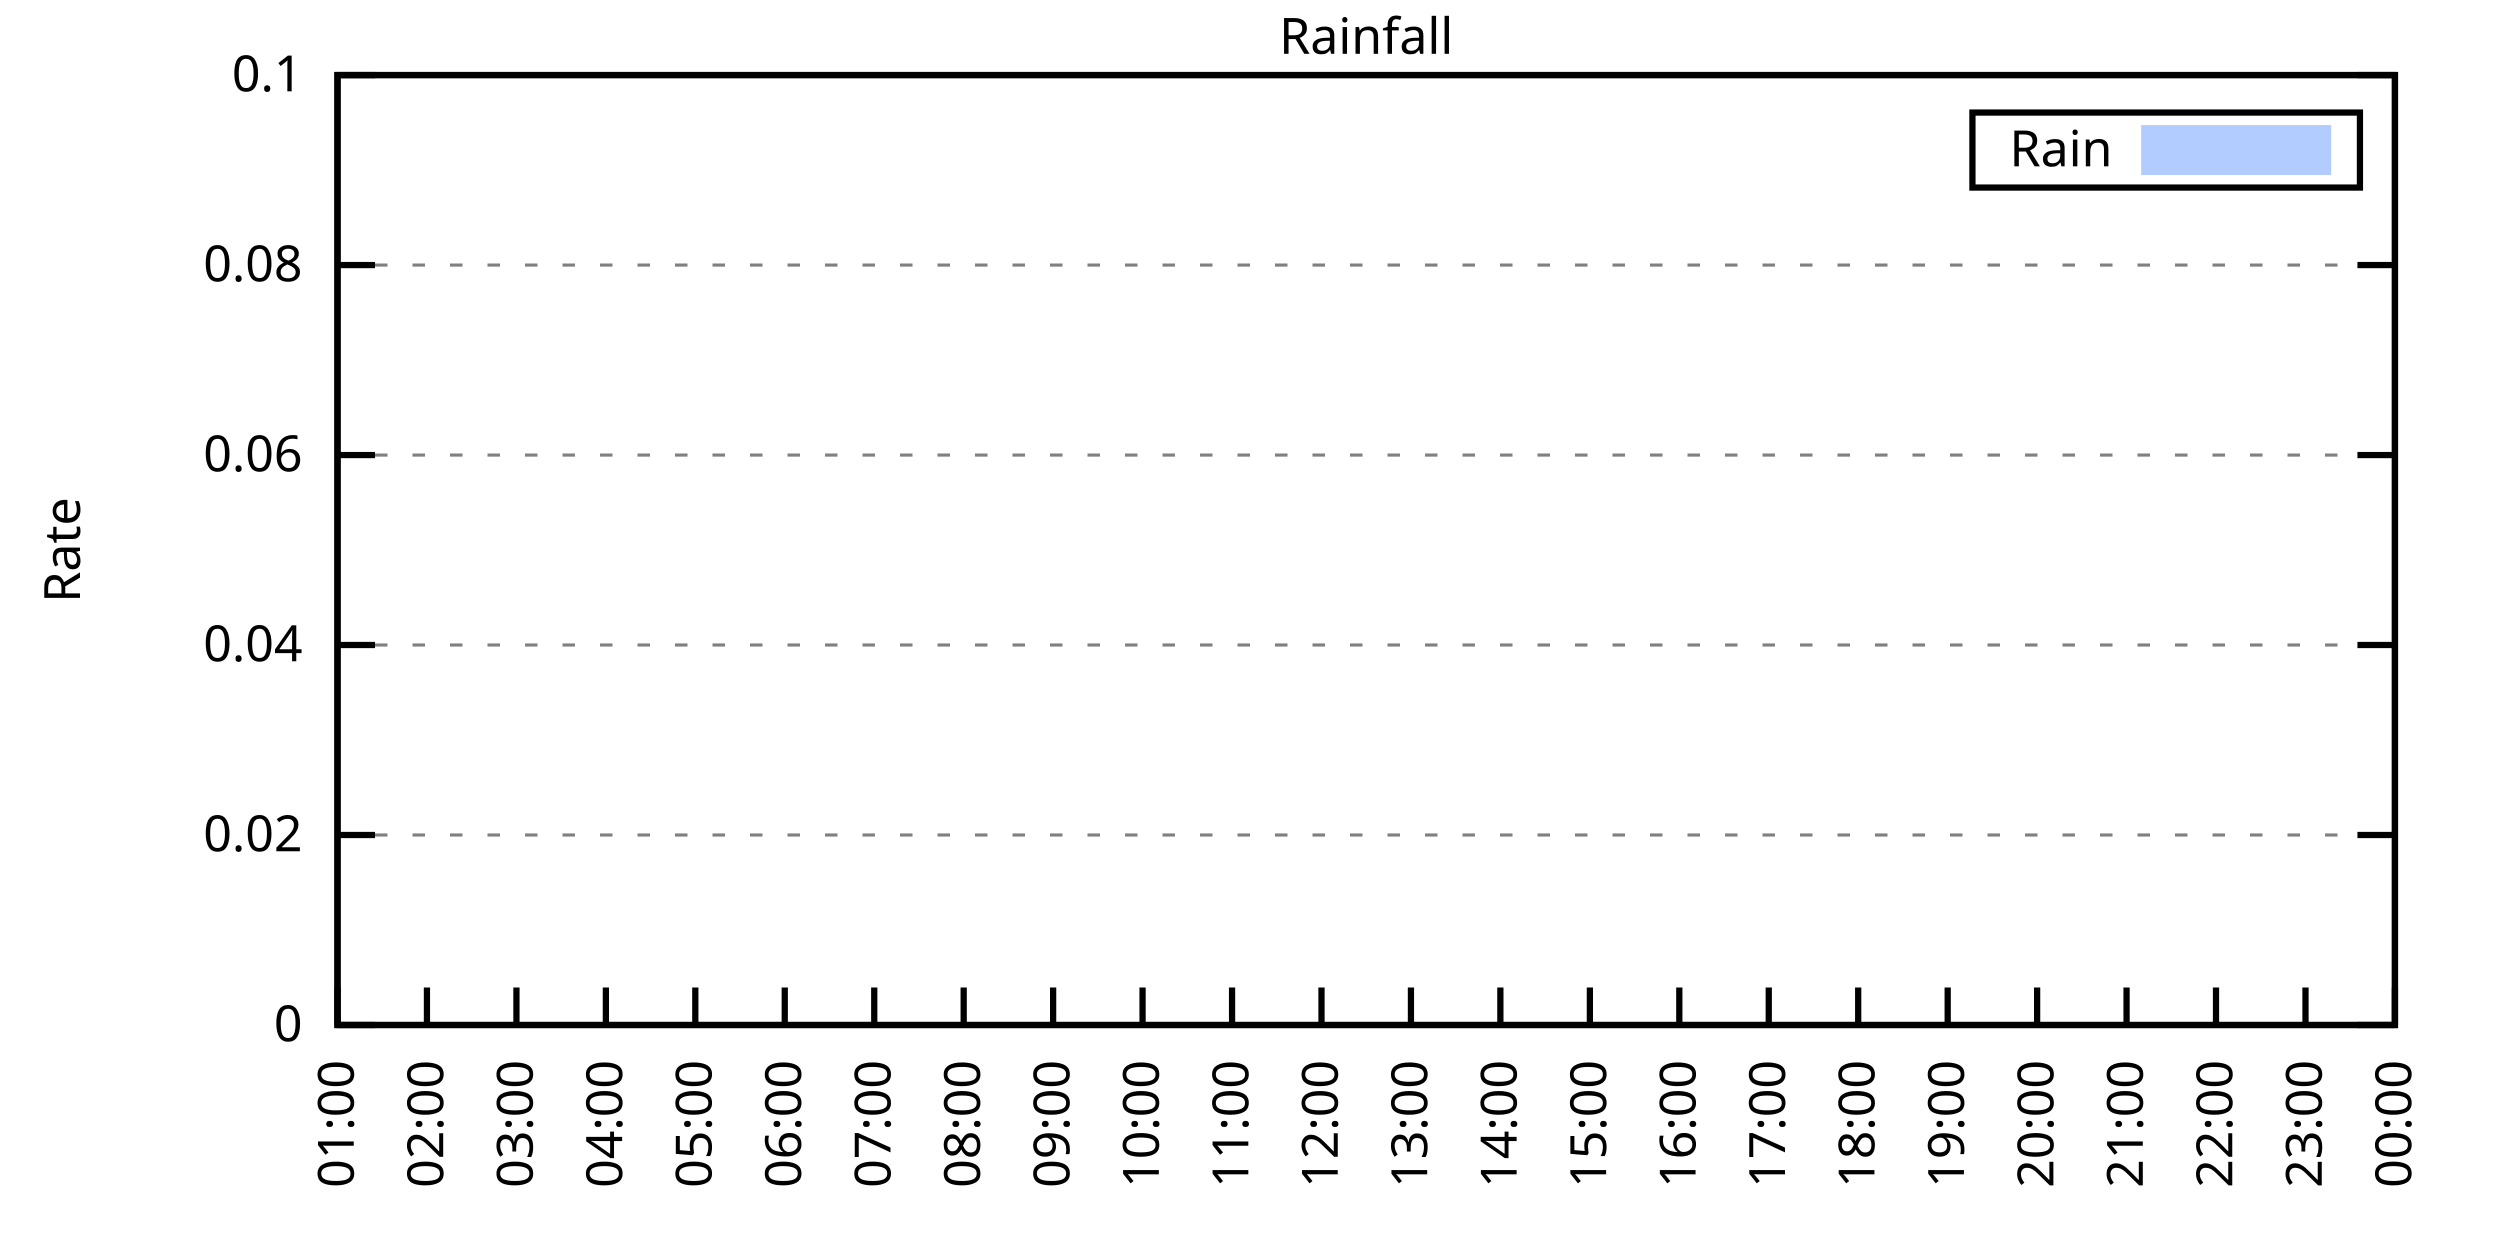
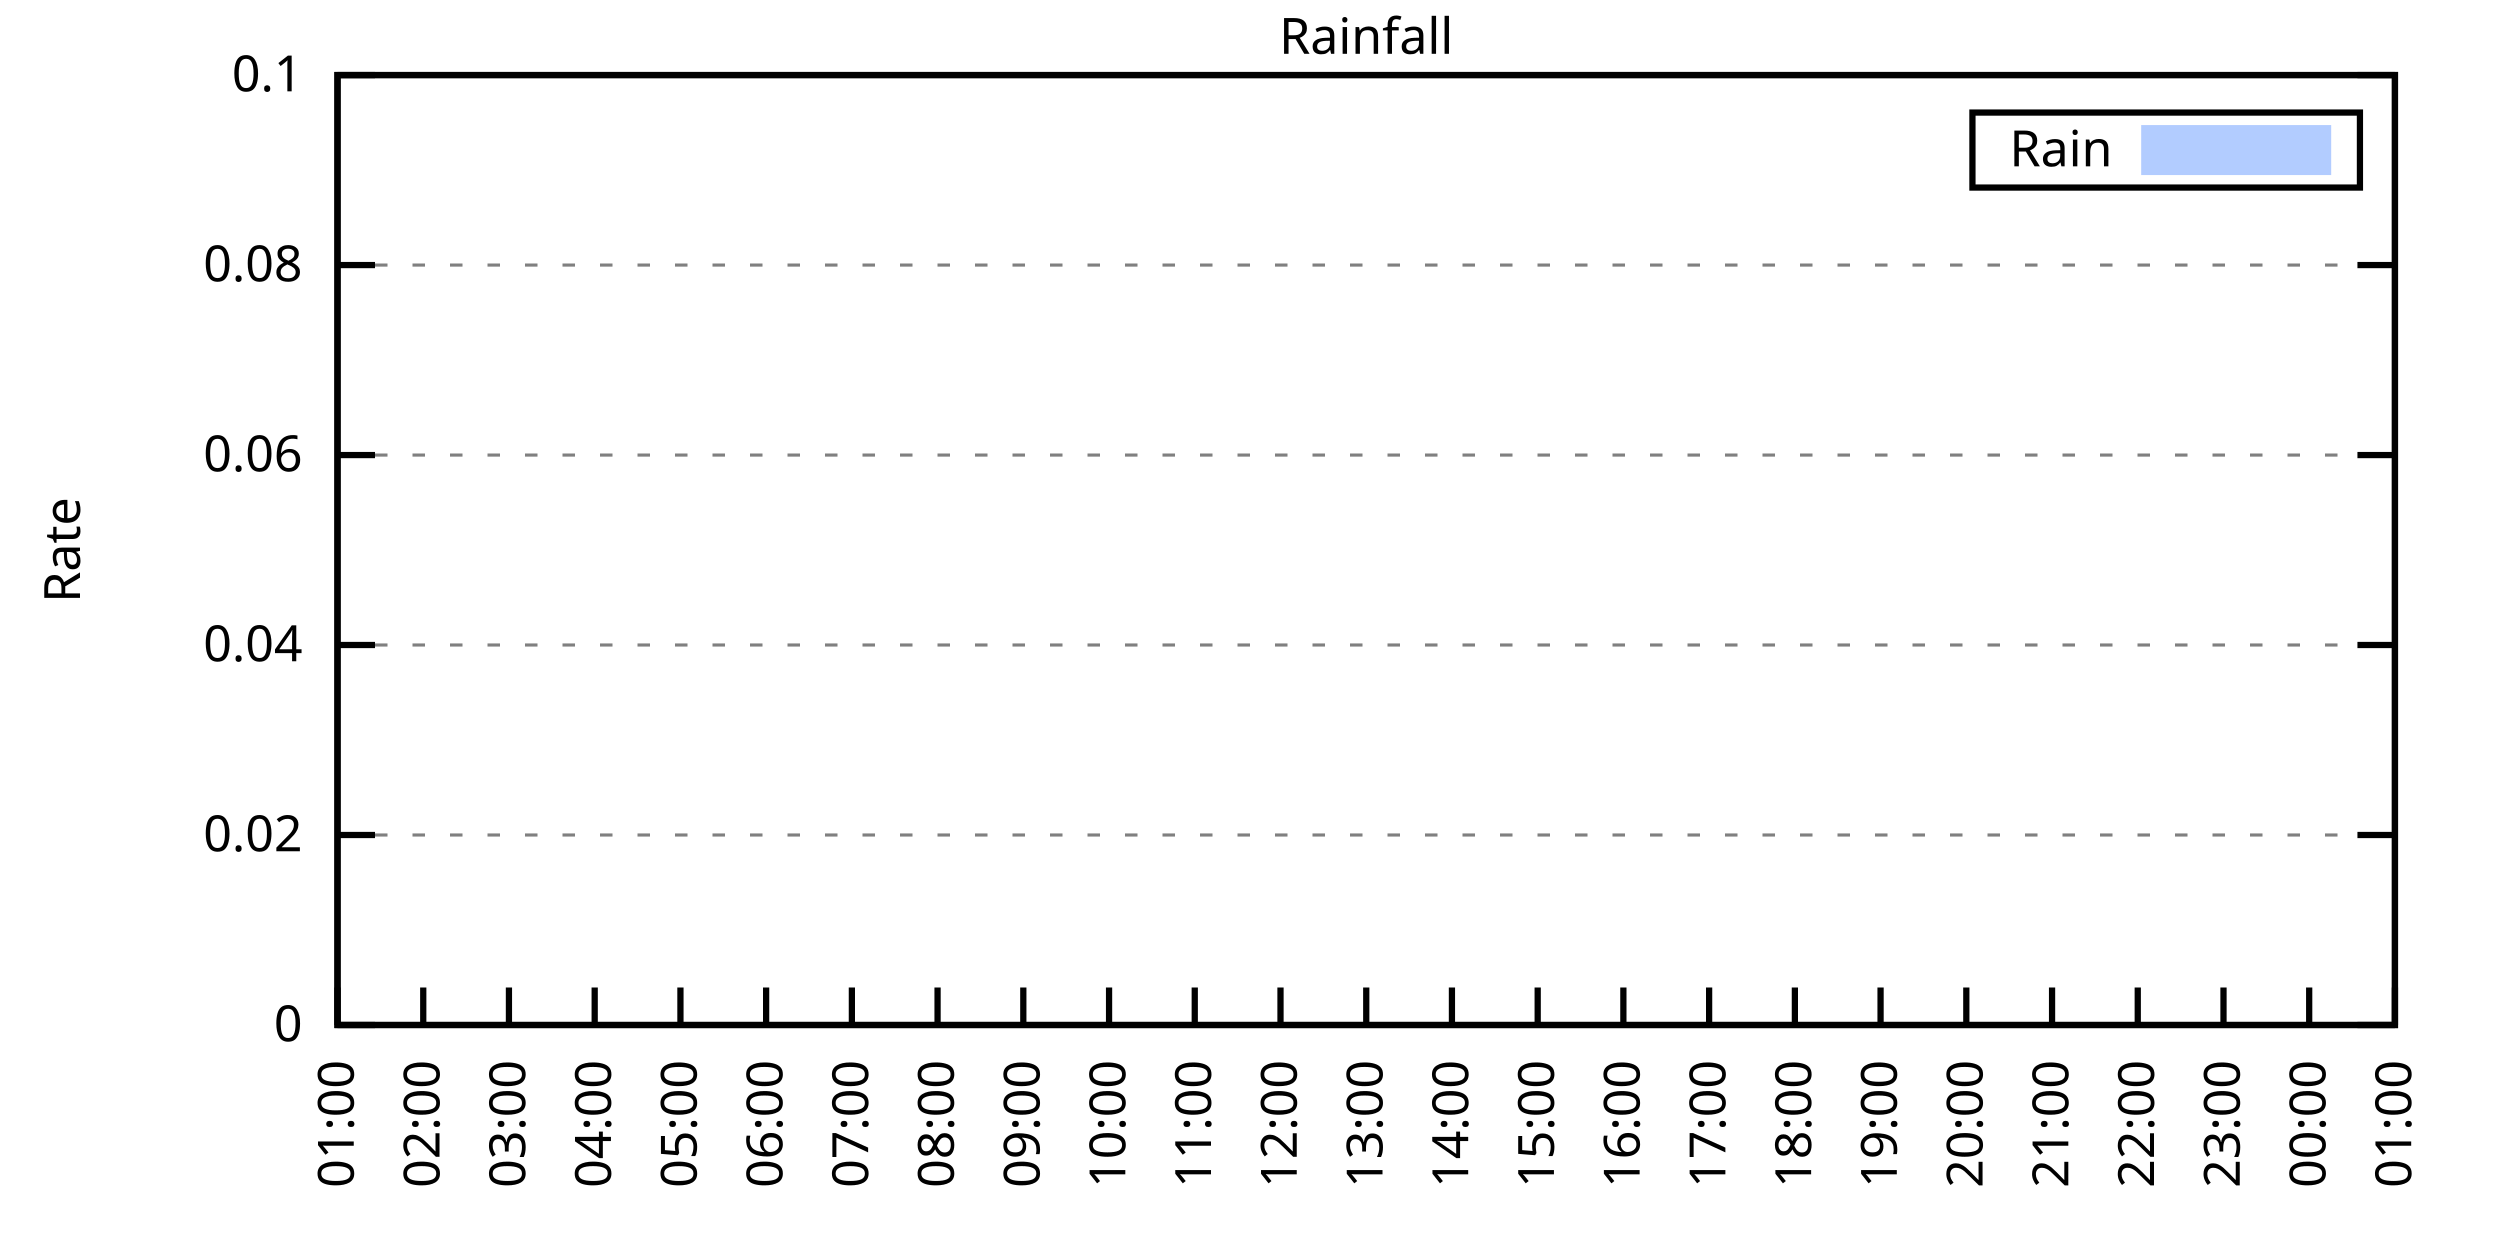
<svg xmlns="http://www.w3.org/2000/svg" xmlns:xlink="http://www.w3.org/1999/xlink" width="400" height="200" viewBox="0 0 400 200">
  <g id="gnuplot_canvas">
    <rect x="0" y="0" width="400" height="200" fill="none" />
    <defs>
      <circle id="gpDot" r="0.5" stroke-width="0.5" stroke="currentColor" />
      <path id="gpPt0" stroke-width="0.333" stroke="currentColor" d="M-1,0 h2 M0,-1 v2" />
      <path id="gpPt1" stroke-width="0.333" stroke="currentColor" d="M-1,-1 L1,1 M1,-1 L-1,1" />
      <path id="gpPt2" stroke-width="0.333" stroke="currentColor" d="M-1,0 L1,0 M0,-1 L0,1 M-1,-1 L1,1 M-1,1 L1,-1" />
      <rect id="gpPt3" stroke-width="0.333" stroke="currentColor" x="-1" y="-1" width="2" height="2" />
      <rect id="gpPt4" stroke-width="0.333" stroke="currentColor" fill="currentColor" x="-1" y="-1" width="2" height="2" />
      <circle id="gpPt5" stroke-width="0.333" stroke="currentColor" cx="0" cy="0" r="1" />
      <use xlink:href="#gpPt5" id="gpPt6" fill="currentColor" stroke="none" />
      <path id="gpPt7" stroke-width="0.333" stroke="currentColor" d="M0,-1.33 L-1.33,0.67 L1.33,0.67 z" />
      <use xlink:href="#gpPt7" id="gpPt8" fill="currentColor" stroke="none" />
      <use xlink:href="#gpPt7" id="gpPt9" stroke="currentColor" transform="rotate(180)" />
      <use xlink:href="#gpPt9" id="gpPt10" fill="currentColor" stroke="none" />
      <use xlink:href="#gpPt3" id="gpPt11" stroke="currentColor" transform="rotate(45)" />
      <use xlink:href="#gpPt11" id="gpPt12" fill="currentColor" stroke="none" />
      <path id="gpPt13" stroke-width="0.333" stroke="currentColor" d="M0,1.330 L1.265,0.411 L0.782,-1.067 L-0.782,-1.076 L-1.265,0.411 z" />
      <use xlink:href="#gpPt13" id="gpPt14" fill="currentColor" stroke="none" />
      <filter id="textbox" filterUnits="objectBoundingBox" x="0" y="0" height="1" width="1">
        <feFlood flood-color="white" flood-opacity="1" result="bgnd" />
        <feComposite in="SourceGraphic" in2="bgnd" operator="atop" />
      </filter>
      <filter id="greybox" filterUnits="objectBoundingBox" x="0" y="0" height="1" width="1">
        <feFlood flood-color="lightgrey" flood-opacity="1" result="grey" />
        <feComposite in="SourceGraphic" in2="grey" operator="atop" />
      </filter>
    </defs>
    <g fill="none" color="white" stroke="currentColor" stroke-width="1.00" stroke-linecap="butt" stroke-linejoin="miter">
</g>
    <g fill="none" color="black" stroke="currentColor" stroke-width="1.00" stroke-linecap="butt" stroke-linejoin="miter">
      <g stroke="none" shape-rendering="crispEdges">
        <polygon fill="rgb(255, 255, 255)" points="54.00,164.00 383.18,164.00 383.18,12.02 54.00,12.02 " />
      </g>
    </g>
    <g fill="none" color="black" stroke="currentColor" stroke-width="1.00" stroke-linecap="butt" stroke-linejoin="miter">
</g>
    <g fill="none" color="black" stroke="black" stroke-width="0.50" stroke-linecap="butt" stroke-linejoin="miter">
</g>
    <g fill="none" color="gray" stroke="currentColor" stroke-width="0.50" stroke-linecap="butt" stroke-linejoin="miter">
      <path stroke="gray" stroke-dasharray="2,4" class="gridline" d="M54.00,164.00 L383.19,164.00  " />
    </g>
    <g fill="none" color="gray" stroke="gray" stroke-width="1.00" stroke-linecap="butt" stroke-linejoin="miter">
</g>
    <g fill="none" color="black" stroke="currentColor" stroke-width="1.00" stroke-linecap="butt" stroke-linejoin="miter">
      <path stroke="black" d="M54.00,164.00 L60.00,164.00 M383.19,164.00 L377.19,164.00  " />
      <g transform="translate(48.40,166.60)" stroke="none" fill="black" font-family="Sans" font-size="8.00" text-anchor="end">
        <text>
          <tspan font-family="Sans"> 0</tspan>
        </text>
      </g>
    </g>
    <g fill="none" color="black" stroke="currentColor" stroke-width="1.00" stroke-linecap="butt" stroke-linejoin="miter">
</g>
    <g fill="none" color="black" stroke="black" stroke-width="0.50" stroke-linecap="butt" stroke-linejoin="miter">
</g>
    <g fill="none" color="gray" stroke="currentColor" stroke-width="0.50" stroke-linecap="butt" stroke-linejoin="miter">
      <path stroke="gray" stroke-dasharray="2,4" class="gridline" d="M54.00,133.60 L383.19,133.60  " />
    </g>
    <g fill="none" color="gray" stroke="gray" stroke-width="1.00" stroke-linecap="butt" stroke-linejoin="miter">
</g>
    <g fill="none" color="black" stroke="currentColor" stroke-width="1.00" stroke-linecap="butt" stroke-linejoin="miter">
      <path stroke="black" d="M54.00,133.60 L60.00,133.60 M383.19,133.60 L377.19,133.60  " />
      <g transform="translate(48.40,136.20)" stroke="none" fill="black" font-family="Sans" font-size="8.00" text-anchor="end">
        <text>
          <tspan font-family="Sans"> 0.02</tspan>
        </text>
      </g>
    </g>
    <g fill="none" color="black" stroke="currentColor" stroke-width="1.00" stroke-linecap="butt" stroke-linejoin="miter">
</g>
    <g fill="none" color="black" stroke="black" stroke-width="0.50" stroke-linecap="butt" stroke-linejoin="miter">
</g>
    <g fill="none" color="gray" stroke="currentColor" stroke-width="0.50" stroke-linecap="butt" stroke-linejoin="miter">
      <path stroke="gray" stroke-dasharray="2,4" class="gridline" d="M54.00,103.20 L383.19,103.20  " />
    </g>
    <g fill="none" color="gray" stroke="gray" stroke-width="1.00" stroke-linecap="butt" stroke-linejoin="miter">
</g>
    <g fill="none" color="black" stroke="currentColor" stroke-width="1.00" stroke-linecap="butt" stroke-linejoin="miter">
      <path stroke="black" d="M54.00,103.20 L60.00,103.20 M383.19,103.20 L377.19,103.20  " />
      <g transform="translate(48.40,105.80)" stroke="none" fill="black" font-family="Sans" font-size="8.00" text-anchor="end">
        <text>
          <tspan font-family="Sans"> 0.04</tspan>
        </text>
      </g>
    </g>
    <g fill="none" color="black" stroke="currentColor" stroke-width="1.00" stroke-linecap="butt" stroke-linejoin="miter">
</g>
    <g fill="none" color="black" stroke="black" stroke-width="0.50" stroke-linecap="butt" stroke-linejoin="miter">
</g>
    <g fill="none" color="gray" stroke="currentColor" stroke-width="0.50" stroke-linecap="butt" stroke-linejoin="miter">
      <path stroke="gray" stroke-dasharray="2,4" class="gridline" d="M54.00,72.81 L383.19,72.81  " />
    </g>
    <g fill="none" color="gray" stroke="gray" stroke-width="1.00" stroke-linecap="butt" stroke-linejoin="miter">
</g>
    <g fill="none" color="black" stroke="currentColor" stroke-width="1.00" stroke-linecap="butt" stroke-linejoin="miter">
      <path stroke="black" d="M54.00,72.81 L60.00,72.81 M383.19,72.81 L377.19,72.81  " />
      <g transform="translate(48.40,75.41)" stroke="none" fill="black" font-family="Sans" font-size="8.00" text-anchor="end">
        <text>
          <tspan font-family="Sans"> 0.06</tspan>
        </text>
      </g>
    </g>
    <g fill="none" color="black" stroke="currentColor" stroke-width="1.00" stroke-linecap="butt" stroke-linejoin="miter">
</g>
    <g fill="none" color="black" stroke="black" stroke-width="0.50" stroke-linecap="butt" stroke-linejoin="miter">
</g>
    <g fill="none" color="gray" stroke="currentColor" stroke-width="0.50" stroke-linecap="butt" stroke-linejoin="miter">
      <path stroke="gray" stroke-dasharray="2,4" class="gridline" d="M54.00,42.41 L383.19,42.41  " />
    </g>
    <g fill="none" color="gray" stroke="gray" stroke-width="1.00" stroke-linecap="butt" stroke-linejoin="miter">
</g>
    <g fill="none" color="black" stroke="currentColor" stroke-width="1.00" stroke-linecap="butt" stroke-linejoin="miter">
      <path stroke="black" d="M54.00,42.41 L60.00,42.41 M383.19,42.41 L377.19,42.41  " />
      <g transform="translate(48.40,45.01)" stroke="none" fill="black" font-family="Sans" font-size="8.00" text-anchor="end">
        <text>
          <tspan font-family="Sans"> 0.08</tspan>
        </text>
      </g>
    </g>
    <g fill="none" color="black" stroke="currentColor" stroke-width="1.00" stroke-linecap="butt" stroke-linejoin="miter">
</g>
    <g fill="none" color="black" stroke="black" stroke-width="0.50" stroke-linecap="butt" stroke-linejoin="miter">
</g>
    <g fill="none" color="gray" stroke="currentColor" stroke-width="0.50" stroke-linecap="butt" stroke-linejoin="miter">
      <path stroke="gray" stroke-dasharray="2,4" class="gridline" d="M54.00,12.01 L383.19,12.01  " />
    </g>
    <g fill="none" color="gray" stroke="gray" stroke-width="1.00" stroke-linecap="butt" stroke-linejoin="miter">
</g>
    <g fill="none" color="black" stroke="currentColor" stroke-width="1.00" stroke-linecap="butt" stroke-linejoin="miter">
      <path stroke="black" d="M54.00,12.01 L60.00,12.01 M383.19,12.01 L377.19,12.01  " />
      <g transform="translate(48.40,14.61)" stroke="none" fill="black" font-family="Sans" font-size="8.00" text-anchor="end">
        <text>
          <tspan font-family="Sans"> 0.1</tspan>
        </text>
      </g>
    </g>
    <g fill="none" color="black" stroke="currentColor" stroke-width="1.00" stroke-linecap="butt" stroke-linejoin="miter">
      <path stroke="black" d="M54.00,164.00 L54.00,158.00  " />
      <g transform="translate(56.60,169.60) rotate(270.00)" stroke="none" fill="black" font-family="Sans" font-size="8.00" text-anchor="end">
        <text>
          <tspan font-family="Sans">01:00</tspan>
        </text>
      </g>
    </g>
    <g fill="none" color="black" stroke="currentColor" stroke-width="1.00" stroke-linecap="butt" stroke-linejoin="miter">
-       <path stroke="black" d="M68.31,164.00 L68.31,158.00  " />
-       <g transform="translate(70.91,169.60) rotate(270.00)" stroke="none" fill="black" font-family="Sans" font-size="8.00" text-anchor="end">
+       <path stroke="black" d="M67.72,164.00 L67.72,158.00  " />
+       <g transform="translate(70.32,169.60) rotate(270.00)" stroke="none" fill="black" font-family="Sans" font-size="8.00" text-anchor="end">
        <text>
          <tspan font-family="Sans">02:00</tspan>
        </text>
      </g>
    </g>
    <g fill="none" color="black" stroke="currentColor" stroke-width="1.00" stroke-linecap="butt" stroke-linejoin="miter">
-       <path stroke="black" d="M82.63,164.00 L82.63,158.00  " />
-       <g transform="translate(85.23,169.60) rotate(270.00)" stroke="none" fill="black" font-family="Sans" font-size="8.00" text-anchor="end">
+       <path stroke="black" d="M81.43,164.00 L81.43,158.00  " />
+       <g transform="translate(84.03,169.60) rotate(270.00)" stroke="none" fill="black" font-family="Sans" font-size="8.00" text-anchor="end">
        <text>
          <tspan font-family="Sans">03:00</tspan>
        </text>
      </g>
    </g>
    <g fill="none" color="black" stroke="currentColor" stroke-width="1.00" stroke-linecap="butt" stroke-linejoin="miter">
-       <path stroke="black" d="M96.94,164.00 L96.94,158.00  " />
-       <g transform="translate(99.54,169.60) rotate(270.00)" stroke="none" fill="black" font-family="Sans" font-size="8.00" text-anchor="end">
+       <path stroke="black" d="M95.15,164.00 L95.15,158.00  " />
+       <g transform="translate(97.75,169.60) rotate(270.00)" stroke="none" fill="black" font-family="Sans" font-size="8.00" text-anchor="end">
        <text>
          <tspan font-family="Sans">04:00</tspan>
        </text>
      </g>
    </g>
    <g fill="none" color="black" stroke="currentColor" stroke-width="1.00" stroke-linecap="butt" stroke-linejoin="miter">
-       <path stroke="black" d="M111.25,164.00 L111.25,158.00  " />
-       <g transform="translate(113.85,169.60) rotate(270.00)" stroke="none" fill="black" font-family="Sans" font-size="8.00" text-anchor="end">
+       <path stroke="black" d="M108.87,164.00 L108.87,158.00  " />
+       <g transform="translate(111.47,169.60) rotate(270.00)" stroke="none" fill="black" font-family="Sans" font-size="8.00" text-anchor="end">
        <text>
          <tspan font-family="Sans">05:00</tspan>
        </text>
      </g>
    </g>
    <g fill="none" color="black" stroke="currentColor" stroke-width="1.00" stroke-linecap="butt" stroke-linejoin="miter">
-       <path stroke="black" d="M125.56,164.00 L125.56,158.00  " />
-       <g transform="translate(128.16,169.60) rotate(270.00)" stroke="none" fill="black" font-family="Sans" font-size="8.00" text-anchor="end">
+       <path stroke="black" d="M122.58,164.00 L122.58,158.00  " />
+       <g transform="translate(125.18,169.60) rotate(270.00)" stroke="none" fill="black" font-family="Sans" font-size="8.00" text-anchor="end">
        <text>
          <tspan font-family="Sans">06:00</tspan>
        </text>
      </g>
    </g>
    <g fill="none" color="black" stroke="currentColor" stroke-width="1.00" stroke-linecap="butt" stroke-linejoin="miter">
-       <path stroke="black" d="M139.88,164.00 L139.88,158.00  " />
-       <g transform="translate(142.48,169.60) rotate(270.00)" stroke="none" fill="black" font-family="Sans" font-size="8.00" text-anchor="end">
+       <path stroke="black" d="M136.30,164.00 L136.30,158.00  " />
+       <g transform="translate(138.90,169.60) rotate(270.00)" stroke="none" fill="black" font-family="Sans" font-size="8.00" text-anchor="end">
        <text>
          <tspan font-family="Sans">07:00</tspan>
        </text>
      </g>
    </g>
    <g fill="none" color="black" stroke="currentColor" stroke-width="1.00" stroke-linecap="butt" stroke-linejoin="miter">
-       <path stroke="black" d="M154.19,164.00 L154.19,158.00  " />
-       <g transform="translate(156.79,169.60) rotate(270.00)" stroke="none" fill="black" font-family="Sans" font-size="8.00" text-anchor="end">
+       <path stroke="black" d="M150.01,164.00 L150.01,158.00  " />
+       <g transform="translate(152.61,169.60) rotate(270.00)" stroke="none" fill="black" font-family="Sans" font-size="8.00" text-anchor="end">
        <text>
          <tspan font-family="Sans">08:00</tspan>
        </text>
      </g>
    </g>
    <g fill="none" color="black" stroke="currentColor" stroke-width="1.00" stroke-linecap="butt" stroke-linejoin="miter">
-       <path stroke="black" d="M168.50,164.00 L168.50,158.00  " />
-       <g transform="translate(171.10,169.60) rotate(270.00)" stroke="none" fill="black" font-family="Sans" font-size="8.00" text-anchor="end">
+       <path stroke="black" d="M163.73,164.00 L163.73,158.00  " />
+       <g transform="translate(166.33,169.60) rotate(270.00)" stroke="none" fill="black" font-family="Sans" font-size="8.00" text-anchor="end">
        <text>
          <tspan font-family="Sans">09:00</tspan>
        </text>
      </g>
    </g>
    <g fill="none" color="black" stroke="currentColor" stroke-width="1.00" stroke-linecap="butt" stroke-linejoin="miter">
-       <path stroke="black" d="M182.81,164.00 L182.81,158.00  " />
-       <g transform="translate(185.41,169.60) rotate(270.00)" stroke="none" fill="black" font-family="Sans" font-size="8.00" text-anchor="end">
+       <path stroke="black" d="M177.45,164.00 L177.45,158.00  " />
+       <g transform="translate(180.05,169.60) rotate(270.00)" stroke="none" fill="black" font-family="Sans" font-size="8.00" text-anchor="end">
        <text>
          <tspan font-family="Sans">10:00</tspan>
        </text>
      </g>
    </g>
    <g fill="none" color="black" stroke="currentColor" stroke-width="1.00" stroke-linecap="butt" stroke-linejoin="miter">
-       <path stroke="black" d="M197.13,164.00 L197.13,158.00  " />
-       <g transform="translate(199.73,169.60) rotate(270.00)" stroke="none" fill="black" font-family="Sans" font-size="8.00" text-anchor="end">
+       <path stroke="black" d="M191.16,164.00 L191.16,158.00  " />
+       <g transform="translate(193.76,169.60) rotate(270.00)" stroke="none" fill="black" font-family="Sans" font-size="8.00" text-anchor="end">
        <text>
          <tspan font-family="Sans">11:00</tspan>
        </text>
      </g>
    </g>
    <g fill="none" color="black" stroke="currentColor" stroke-width="1.00" stroke-linecap="butt" stroke-linejoin="miter">
-       <path stroke="black" d="M211.44,164.00 L211.44,158.00  " />
-       <g transform="translate(214.04,169.60) rotate(270.00)" stroke="none" fill="black" font-family="Sans" font-size="8.00" text-anchor="end">
+       <path stroke="black" d="M204.88,164.00 L204.88,158.00  " />
+       <g transform="translate(207.48,169.60) rotate(270.00)" stroke="none" fill="black" font-family="Sans" font-size="8.00" text-anchor="end">
        <text>
          <tspan font-family="Sans">12:00</tspan>
        </text>
      </g>
    </g>
    <g fill="none" color="black" stroke="currentColor" stroke-width="1.00" stroke-linecap="butt" stroke-linejoin="miter">
-       <path stroke="black" d="M225.75,164.00 L225.75,158.00  " />
-       <g transform="translate(228.35,169.60) rotate(270.00)" stroke="none" fill="black" font-family="Sans" font-size="8.00" text-anchor="end">
+       <path stroke="black" d="M218.60,164.00 L218.60,158.00  " />
+       <g transform="translate(221.20,169.60) rotate(270.00)" stroke="none" fill="black" font-family="Sans" font-size="8.00" text-anchor="end">
        <text>
          <tspan font-family="Sans">13:00</tspan>
        </text>
      </g>
    </g>
    <g fill="none" color="black" stroke="currentColor" stroke-width="1.00" stroke-linecap="butt" stroke-linejoin="miter">
-       <path stroke="black" d="M240.06,164.00 L240.06,158.00  " />
-       <g transform="translate(242.66,169.60) rotate(270.00)" stroke="none" fill="black" font-family="Sans" font-size="8.00" text-anchor="end">
+       <path stroke="black" d="M232.31,164.00 L232.31,158.00  " />
+       <g transform="translate(234.91,169.60) rotate(270.00)" stroke="none" fill="black" font-family="Sans" font-size="8.00" text-anchor="end">
        <text>
          <tspan font-family="Sans">14:00</tspan>
        </text>
      </g>
    </g>
    <g fill="none" color="black" stroke="currentColor" stroke-width="1.00" stroke-linecap="butt" stroke-linejoin="miter">
-       <path stroke="black" d="M254.38,164.00 L254.38,158.00  " />
-       <g transform="translate(256.98,169.60) rotate(270.00)" stroke="none" fill="black" font-family="Sans" font-size="8.00" text-anchor="end">
+       <path stroke="black" d="M246.03,164.00 L246.03,158.00  " />
+       <g transform="translate(248.63,169.60) rotate(270.00)" stroke="none" fill="black" font-family="Sans" font-size="8.00" text-anchor="end">
        <text>
          <tspan font-family="Sans">15:00</tspan>
        </text>
      </g>
    </g>
    <g fill="none" color="black" stroke="currentColor" stroke-width="1.00" stroke-linecap="butt" stroke-linejoin="miter">
-       <path stroke="black" d="M268.69,164.00 L268.69,158.00  " />
-       <g transform="translate(271.29,169.60) rotate(270.00)" stroke="none" fill="black" font-family="Sans" font-size="8.00" text-anchor="end">
+       <path stroke="black" d="M259.74,164.00 L259.74,158.00  " />
+       <g transform="translate(262.34,169.60) rotate(270.00)" stroke="none" fill="black" font-family="Sans" font-size="8.00" text-anchor="end">
        <text>
          <tspan font-family="Sans">16:00</tspan>
        </text>
      </g>
    </g>
    <g fill="none" color="black" stroke="currentColor" stroke-width="1.00" stroke-linecap="butt" stroke-linejoin="miter">
-       <path stroke="black" d="M283.00,164.00 L283.00,158.00  " />
-       <g transform="translate(285.60,169.60) rotate(270.00)" stroke="none" fill="black" font-family="Sans" font-size="8.00" text-anchor="end">
+       <path stroke="black" d="M273.46,164.00 L273.46,158.00  " />
+       <g transform="translate(276.06,169.60) rotate(270.00)" stroke="none" fill="black" font-family="Sans" font-size="8.00" text-anchor="end">
        <text>
          <tspan font-family="Sans">17:00</tspan>
        </text>
      </g>
    </g>
    <g fill="none" color="black" stroke="currentColor" stroke-width="1.00" stroke-linecap="butt" stroke-linejoin="miter">
-       <path stroke="black" d="M297.31,164.00 L297.31,158.00  " />
-       <g transform="translate(299.91,169.60) rotate(270.00)" stroke="none" fill="black" font-family="Sans" font-size="8.00" text-anchor="end">
+       <path stroke="black" d="M287.18,164.00 L287.18,158.00  " />
+       <g transform="translate(289.78,169.60) rotate(270.00)" stroke="none" fill="black" font-family="Sans" font-size="8.00" text-anchor="end">
        <text>
          <tspan font-family="Sans">18:00</tspan>
        </text>
      </g>
    </g>
    <g fill="none" color="black" stroke="currentColor" stroke-width="1.00" stroke-linecap="butt" stroke-linejoin="miter">
-       <path stroke="black" d="M311.63,164.00 L311.63,158.00  " />
-       <g transform="translate(314.23,169.60) rotate(270.00)" stroke="none" fill="black" font-family="Sans" font-size="8.00" text-anchor="end">
+       <path stroke="black" d="M300.89,164.00 L300.89,158.00  " />
+       <g transform="translate(303.49,169.60) rotate(270.00)" stroke="none" fill="black" font-family="Sans" font-size="8.00" text-anchor="end">
        <text>
          <tspan font-family="Sans">19:00</tspan>
        </text>
      </g>
    </g>
    <g fill="none" color="black" stroke="currentColor" stroke-width="1.00" stroke-linecap="butt" stroke-linejoin="miter">
-       <path stroke="black" d="M325.94,164.00 L325.94,158.00  " />
-       <g transform="translate(328.54,169.60) rotate(270.00)" stroke="none" fill="black" font-family="Sans" font-size="8.00" text-anchor="end">
+       <path stroke="black" d="M314.61,164.00 L314.61,158.00  " />
+       <g transform="translate(317.21,169.60) rotate(270.00)" stroke="none" fill="black" font-family="Sans" font-size="8.00" text-anchor="end">
        <text>
          <tspan font-family="Sans">20:00</tspan>
        </text>
      </g>
    </g>
    <g fill="none" color="black" stroke="currentColor" stroke-width="1.00" stroke-linecap="butt" stroke-linejoin="miter">
-       <path stroke="black" d="M340.25,164.00 L340.25,158.00  " />
-       <g transform="translate(342.85,169.60) rotate(270.00)" stroke="none" fill="black" font-family="Sans" font-size="8.00" text-anchor="end">
+       <path stroke="black" d="M328.33,164.00 L328.33,158.00  " />
+       <g transform="translate(330.93,169.60) rotate(270.00)" stroke="none" fill="black" font-family="Sans" font-size="8.00" text-anchor="end">
        <text>
          <tspan font-family="Sans">21:00</tspan>
        </text>
      </g>
    </g>
    <g fill="none" color="black" stroke="currentColor" stroke-width="1.00" stroke-linecap="butt" stroke-linejoin="miter">
-       <path stroke="black" d="M354.56,164.00 L354.56,158.00  " />
-       <g transform="translate(357.16,169.60) rotate(270.00)" stroke="none" fill="black" font-family="Sans" font-size="8.00" text-anchor="end">
+       <path stroke="black" d="M342.04,164.00 L342.04,158.00  " />
+       <g transform="translate(344.64,169.60) rotate(270.00)" stroke="none" fill="black" font-family="Sans" font-size="8.00" text-anchor="end">
        <text>
          <tspan font-family="Sans">22:00</tspan>
        </text>
      </g>
    </g>
    <g fill="none" color="black" stroke="currentColor" stroke-width="1.00" stroke-linecap="butt" stroke-linejoin="miter">
-       <path stroke="black" d="M368.88,164.00 L368.88,158.00  " />
-       <g transform="translate(371.48,169.60) rotate(270.00)" stroke="none" fill="black" font-family="Sans" font-size="8.00" text-anchor="end">
+       <path stroke="black" d="M355.76,164.00 L355.76,158.00  " />
+       <g transform="translate(358.36,169.60) rotate(270.00)" stroke="none" fill="black" font-family="Sans" font-size="8.00" text-anchor="end">
        <text>
          <tspan font-family="Sans">23:00</tspan>
+         </text>
+       </g>
+     </g>
+     <g fill="none" color="black" stroke="currentColor" stroke-width="1.00" stroke-linecap="butt" stroke-linejoin="miter">
+       <path stroke="black" d="M369.47,164.00 L369.47,158.00  " />
+       <g transform="translate(372.07,169.60) rotate(270.00)" stroke="none" fill="black" font-family="Sans" font-size="8.00" text-anchor="end">
+         <text>
+           <tspan font-family="Sans">00:00</tspan>
        </text>
      </g>
    </g>
    <g fill="none" color="black" stroke="currentColor" stroke-width="1.00" stroke-linecap="butt" stroke-linejoin="miter">
      <path stroke="black" d="M383.19,164.00 L383.19,158.00  " />
      <g transform="translate(385.79,169.60) rotate(270.00)" stroke="none" fill="black" font-family="Sans" font-size="8.00" text-anchor="end">
        <text>
-           <tspan font-family="Sans">00:00</tspan>
+           <tspan font-family="Sans">01:00</tspan>
        </text>
      </g>
    </g>
    <g fill="none" color="black" stroke="currentColor" stroke-width="1.00" stroke-linecap="butt" stroke-linejoin="miter">
</g>
    <g fill="none" color="black" stroke="currentColor" stroke-width="1.00" stroke-linecap="butt" stroke-linejoin="miter">
      <path stroke="black" d="M54.00,12.01 L54.00,164.00 L383.19,164.00 L383.19,12.01 L54.00,12.01 Z  " />
    </g>
    <g fill="none" color="black" stroke="currentColor" stroke-width="1.00" stroke-linecap="butt" stroke-linejoin="miter">
</g>
    <g fill="none" color="black" stroke="currentColor" stroke-width="1.00" stroke-linecap="butt" stroke-linejoin="miter">
      <path stroke="black" d="M315.59,30.01 L315.59,18.01 L377.59,18.01 L377.59,30.01 L315.59,30.01 Z  " />
    </g>
    <g id="Rainfall_plot_1">
      <g fill="none" color="white" stroke="black" stroke-width="2.00" stroke-linecap="butt" stroke-linejoin="miter">
</g>
      <g fill="none" color="black" stroke="currentColor" stroke-width="2.00" stroke-linecap="butt" stroke-linejoin="miter">
        <g transform="translate(337.99,26.61)" stroke="none" fill="black" font-family="Sans" font-size="8.00" text-anchor="end">
          <text>
            <tspan font-family="Sans">Rain</tspan>
          </text>
        </g>
      </g>
      <g fill="none" color="black" stroke="currentColor" stroke-width="2.00" stroke-linecap="butt" stroke-linejoin="miter">
        <g stroke="none" shape-rendering="crispEdges">
          <polygon fill="rgb(178, 204, 255)" points="343.59,27.01 371.99,27.01 371.99,21.01 343.59,21.01 " />
        </g>
        <path stroke="rgb(178, 204, 255)" d="M343.59,27.01 L371.99,27.01 L371.99,21.01 L343.59,21.01 L343.59,27.01 Z  " />
      </g>
      <g fill="none" color="black" stroke="currentColor" stroke-width="2.00" stroke-linecap="butt" stroke-linejoin="miter">
        <g stroke="none" shape-rendering="crispEdges">
-           <polygon fill="rgb(178, 204, 255)" points="54.48,164.00 54.95,164.00 55.43,164.00 55.91,164.00 56.39,164.00 56.86,164.00 57.34,164.00 57.82,164.00 58.29,164.00 58.77,164.00 59.25,164.00 59.73,164.00 60.20,164.00 60.68,164.00 61.16,164.00 61.63,164.00 62.11,164.00 62.59,164.00 63.06,164.00 63.54,164.00 64.02,164.00 64.50,164.00 64.97,164.00 65.45,164.00 65.93,164.00 66.40,164.00 66.88,164.00 67.36,164.00 67.84,164.00 54.00,164.00 54.48,164.00 54.95,164.00 55.43,164.00 55.91,164.00 56.39,164.00 56.86,164.00 57.34,164.00 57.82,164.00 58.29,164.00 58.77,164.00 59.25,164.00 59.73,164.00 60.20,164.00 60.68,164.00 61.16,164.00 61.63,164.00 62.11,164.00 62.59,164.00 63.06,164.00 63.54,164.00 64.02,164.00 64.50,164.00 64.97,164.00 65.45,164.00 65.93,164.00 66.40,164.00 66.88,164.00 67.36,164.00 67.84,164.00 68.31,164.00 68.79,164.00 69.27,164.00 69.74,164.00 70.22,164.00 70.70,164.00 71.18,164.00 71.65,164.00 72.13,164.00 72.61,164.00 73.08,164.00 73.56,164.00 74.04,164.00 74.51,164.00 74.99,164.00 75.47,164.00 75.95,164.00 76.42,164.00 76.90,164.00 77.38,164.00 77.85,164.00 78.33,164.00 78.81,164.00 79.29,164.00 79.76,164.00 80.24,164.00 80.72,164.00 81.19,164.00 81.67,164.00 82.15,164.00 82.63,164.00 83.10,164.00 83.58,164.00 84.06,164.00 84.53,164.00 85.01,164.00 85.49,164.00 85.96,164.00 86.44,164.00 86.92,164.00 87.40,164.00 87.87,164.00 88.35,164.00 88.83,164.00 89.30,164.00 89.78,164.00 90.26,164.00 90.74,164.00 91.21,164.00 91.69,164.00 92.17,164.00 92.64,164.00 93.12,164.00 93.60,164.00 94.08,164.00 94.55,164.00 95.03,164.00 95.51,164.00 95.98,164.00 96.46,164.00 96.94,164.00 97.41,164.00 97.89,164.00 98.37,164.00 98.85,164.00 99.32,164.00 99.80,164.00 100.28,164.00 100.75,164.00 101.23,164.00 101.71,164.00 102.19,164.00 102.66,164.00 103.14,164.00 103.62,164.00 104.09,164.00 104.57,164.00 105.05,164.00 105.53,164.00 106.00,164.00 106.48,164.00 106.96,164.00 107.43,164.00 107.91,164.00 108.39,164.00 108.87,164.00 109.34,164.00 109.82,164.00 110.30,164.00 110.77,164.00 111.25,164.00 111.73,164.00 112.20,164.00 112.68,164.00 113.16,164.00 113.64,164.00 114.11,164.00 114.59,164.00 115.07,164.00 115.54,164.00 116.02,164.00 116.50,164.00 116.98,164.00 117.45,164.00 117.93,164.00 118.41,164.00 118.88,164.00 119.36,164.00 119.84,164.00 120.32,164.00 120.79,164.00 121.27,164.00 121.75,164.00 122.22,164.00 122.70,164.00 123.18,164.00 123.65,164.00 124.13,164.00 124.61,164.00 125.09,164.00 125.56,164.00 126.04,164.00 126.52,164.00 126.99,164.00 127.47,164.00 127.95,164.00 128.43,164.00 128.90,164.00 129.38,164.00 129.86,164.00 130.33,164.00 130.81,164.00 131.29,164.00 131.77,164.00 132.24,164.00 132.72,164.00 133.20,164.00 133.67,164.00 134.15,164.00 134.63,164.00 135.10,164.00 135.58,164.00 136.06,164.00 136.54,164.00 137.01,164.00 137.49,164.00 137.97,164.00 138.44,164.00 138.92,164.00 139.40,164.00 139.88,164.00 140.35,164.00 140.83,164.00 141.31,164.00 141.78,164.00 142.26,164.00 142.74,164.00 143.22,164.00 143.69,164.00 144.17,164.00 144.65,164.00 145.12,164.00 145.60,164.00 146.08,164.00 146.55,164.00 147.03,164.00 147.51,164.00 147.99,164.00 148.46,164.00 148.94,164.00 149.42,164.00 149.89,164.00 150.37,164.00 150.85,164.00 151.33,164.00 151.80,164.00 152.28,164.00 152.76,164.00 153.23,164.00 153.71,164.00 154.19,164.00 154.67,164.00 155.14,164.00 155.62,164.00 156.10,164.00 156.57,164.00 157.05,164.00 157.53,164.00 158.00,164.00 158.48,164.00 158.96,164.00 159.44,164.00 159.91,164.00 160.39,164.00 160.87,164.00 161.34,164.00 161.82,164.00 162.30,164.00 162.78,164.00 163.25,164.00 163.73,164.00 164.21,164.00 164.68,164.00 165.16,164.00 165.64,164.00 166.12,164.00 166.59,164.00 167.07,164.00 167.55,164.00 168.02,164.00 168.50,164.00 168.98,164.00 169.46,164.00 169.93,164.00 170.41,164.00 170.89,164.00 171.36,164.00 171.84,164.00 172.32,164.00 172.79,164.00 173.27,164.00 173.75,164.00 174.23,164.00 174.70,164.00 175.18,164.00 175.66,164.00 176.13,164.00 176.61,164.00 177.09,164.00 177.57,164.00 178.04,164.00 178.52,164.00 179.00,164.00 179.47,164.00 179.95,164.00 180.43,164.00 180.91,164.00 181.38,164.00 181.86,164.00 182.34,164.00 182.81,164.00 183.29,164.00 183.77,164.00 184.24,164.00 184.72,164.00 185.20,164.00 185.68,164.00 186.15,164.00 186.63,164.00 187.11,164.00 187.58,164.00 188.06,164.00 188.54,164.00 189.02,164.00 189.49,164.00 189.97,164.00 190.45,164.00 190.92,164.00 191.40,164.00 191.88,164.00 192.36,164.00 192.83,164.00 193.31,164.00 193.79,164.00 194.26,164.00 194.74,164.00 195.22,164.00 195.69,164.00 196.17,164.00 196.65,164.00 197.13,164.00 197.60,164.00 198.08,164.00 198.56,164.00 199.03,164.00 199.51,164.00 199.99,164.00 200.47,164.00 200.94,164.00 201.42,164.00 201.90,164.00 202.37,164.00 202.85,164.00 203.33,164.00 203.81,164.00 204.28,164.00 204.76,164.00 205.24,164.00 205.71,164.00 206.19,164.00 206.67,164.00 207.14,164.00 207.62,164.00 208.10,164.00 208.58,164.00 209.05,164.00 209.53,164.00 210.01,164.00 210.48,164.00 210.96,164.00 211.44,164.00 211.92,164.00 212.39,164.00 212.87,164.00 213.35,164.00 213.82,164.00 214.30,164.00 214.78,164.00 215.26,164.00 215.73,164.00 216.21,164.00 216.69,164.00 217.16,164.00 217.64,164.00 218.12,164.00 218.60,164.00 219.07,164.00 219.55,164.00 220.03,164.00 220.50,164.00 220.98,164.00 221.46,164.00 221.93,164.00 222.41,164.00 222.89,164.00 223.37,164.00 223.84,164.00 224.32,164.00 224.80,164.00 225.27,164.00 225.75,164.00 226.23,164.00 226.71,164.00 227.18,164.00 227.66,164.00 228.14,164.00 228.61,164.00 229.09,164.00 229.57,164.00 230.05,164.00 230.52,164.00 231.00,164.00 231.48,164.00 231.95,164.00 232.43,164.00 232.91,164.00 233.38,164.00 233.86,164.00 234.34,164.00 234.82,164.00 235.29,164.00 235.77,164.00 236.25,164.00 236.72,164.00 237.20,164.00 237.68,164.00 238.16,164.00 238.63,164.00 239.11,164.00 239.59,164.00 240.06,164.00 240.54,164.00 241.02,164.00 241.50,164.00 241.97,164.00 242.45,164.00 242.93,164.00 243.40,164.00 243.88,164.00 244.36,164.00 244.83,164.00 245.31,164.00 245.79,164.00 246.27,164.00 246.74,164.00 247.22,164.00 247.70,164.00 248.17,164.00 248.65,164.00 249.13,164.00 249.61,164.00 250.08,164.00 250.56,164.00 251.04,164.00 251.51,164.00 251.99,164.00 252.47,164.00 252.95,164.00 253.42,164.00 253.90,164.00 254.38,164.00 254.85,164.00 255.33,164.00 255.81,164.00 256.28,164.00 256.76,164.00 257.24,164.00 257.72,164.00 258.19,164.00 258.67,164.00 259.15,164.00 259.62,164.00 260.10,164.00 260.58,164.00 261.06,164.00 261.53,164.00 262.01,164.00 262.49,164.00 262.96,164.00 263.44,164.00 263.92,164.00 264.40,164.00 264.87,164.00 265.35,164.00 265.83,164.00 266.30,164.00 266.78,164.00 267.26,164.00 267.73,164.00 268.21,164.00 268.69,164.00 269.17,164.00 269.64,164.00 270.12,164.00 270.60,164.00 271.07,164.00 271.55,164.00 272.03,164.00 272.51,164.00 272.98,164.00 273.46,164.00 273.94,164.00 274.41,164.00 274.89,164.00 275.37,164.00 275.85,164.00 276.32,164.00 276.80,164.00 277.28,164.00 277.75,164.00 278.23,164.00 278.71,164.00 279.19,164.00 279.66,164.00 280.14,164.00 280.62,164.00 281.09,164.00 281.57,164.00 282.05,164.00 282.52,164.00 283.00,164.00 283.48,164.00 283.96,164.00 284.43,164.00 284.91,164.00 285.39,164.00 285.86,164.00 286.34,164.00 286.82,164.00 287.30,164.00 287.77,164.00 288.25,164.00 288.73,164.00 289.20,164.00 289.68,164.00 290.16,164.00 290.64,164.00 291.11,164.00 291.59,164.00 292.07,164.00 292.54,164.00 293.02,164.00 293.50,164.00 293.97,164.00 294.45,164.00 294.93,164.00 295.41,164.00 295.88,164.00 296.36,164.00 296.84,164.00 297.31,164.00 297.79,164.00 298.27,164.00 298.75,164.00 299.22,164.00 299.70,164.00 300.18,164.00 300.65,164.00 301.13,164.00 301.61,164.00 302.09,164.00 302.56,164.00 303.04,164.00 303.52,164.00 303.99,164.00 304.47,164.00 304.95,164.00 305.42,164.00 305.90,164.00 306.38,164.00 306.86,164.00 307.33,164.00 307.81,164.00 308.29,164.00 308.76,164.00 309.24,164.00 309.72,164.00 310.20,164.00 310.67,164.00 311.15,164.00 311.63,164.00 312.10,164.00 312.58,164.00 313.06,164.00 313.54,164.00 314.01,164.00 314.49,164.00 314.97,164.00 315.44,164.00 315.92,164.00 316.40,164.00 316.87,164.00 317.35,164.00 317.83,164.00 318.31,164.00 318.78,164.00 319.26,164.00 319.74,164.00 320.21,164.00 320.69,164.00 321.17,164.00 321.65,164.00 322.12,164.00 322.60,164.00 323.08,164.00 323.55,164.00 324.03,164.00 324.51,164.00 324.99,164.00 325.46,164.00 325.94,164.00 326.42,164.00 326.89,164.00 327.37,164.00 327.85,164.00 328.33,164.00 328.80,164.00 329.28,164.00 329.76,164.00 330.23,164.00 330.71,164.00 331.19,164.00 331.66,164.00 332.14,164.00 332.62,164.00 333.10,164.00 333.57,164.00 334.05,164.00 334.53,164.00 335.00,164.00 335.48,164.00 335.96,164.00 336.44,164.00 336.91,164.00 337.39,164.00 337.87,164.00 338.34,164.00 338.82,164.00 339.30,164.00 339.78,164.00 340.25,164.00 340.73,164.00 341.21,164.00 341.68,164.00 342.16,164.00 342.64,164.00 343.11,164.00 343.59,164.00 344.07,164.00 344.55,164.00 345.02,164.00 345.50,164.00 345.98,164.00 346.45,164.00 346.93,164.00 347.41,164.00 347.89,164.00 348.36,164.00 348.84,164.00 349.32,164.00 349.79,164.00 350.27,164.00 350.75,164.00 351.23,164.00 351.70,164.00 352.18,164.00 352.66,164.00 353.13,164.00 353.61,164.00 354.09,164.00 354.56,164.00 355.04,164.00 355.52,164.00 356.00,164.00 356.47,164.00 356.95,164.00 357.43,164.00 357.90,164.00 358.38,164.00 358.86,164.00 359.34,164.00 359.81,164.00 360.29,164.00 360.77,164.00 361.24,164.00 361.72,164.00 362.20,164.00 362.68,164.00 363.15,164.00 363.63,164.00 364.11,164.00 364.58,164.00 365.06,164.00 365.54,164.00 366.01,164.00 366.49,164.00 366.97,164.00 367.45,164.00 367.92,164.00 368.40,164.00 368.88,164.00 369.35,164.00 369.83,164.00 370.31,164.00 370.79,164.00 371.26,164.00 371.74,164.00 372.22,164.00 372.69,164.00 373.17,164.00 373.65,164.00 374.13,164.00 374.60,164.00 375.08,164.00 375.56,164.00 376.03,164.00 376.51,164.00 376.99,164.00 377.46,164.00 377.94,164.00 378.42,164.00 378.90,164.00 379.37,164.00 379.85,164.00 380.33,164.00 380.80,164.00 381.28,164.00 381.76,164.00 382.24,164.00 382.71,164.00 383.19,164.00 383.19,164.00 54.48,164.00 " />
+           <polygon fill="rgb(178, 204, 255)" points="57.66,164.00 58.11,164.00 58.57,164.00 59.03,164.00 59.49,164.00 59.94,164.00 60.40,164.00 60.86,164.00 61.32,164.00 61.77,164.00 62.23,164.00 62.69,164.00 63.14,164.00 63.60,164.00 64.06,164.00 64.52,164.00 64.97,164.00 65.43,164.00 65.89,164.00 66.34,164.00 66.80,164.00 67.26,164.00 54.00,164.00 54.46,164.00 54.91,164.00 55.37,164.00 55.83,164.00 56.29,164.00 56.74,164.00 57.20,164.00 57.66,164.00 58.11,164.00 58.57,164.00 59.03,164.00 59.49,164.00 59.94,164.00 60.40,164.00 60.86,164.00 61.32,164.00 61.77,164.00 62.23,164.00 62.69,164.00 63.14,164.00 63.60,164.00 64.06,164.00 64.52,164.00 64.97,164.00 65.43,164.00 65.89,164.00 66.34,164.00 66.80,164.00 67.26,164.00 67.72,164.00 68.17,164.00 68.63,164.00 69.09,164.00 69.55,164.00 70.00,164.00 70.46,164.00 70.92,164.00 71.37,164.00 71.83,164.00 72.29,164.00 72.75,164.00 73.20,164.00 73.66,164.00 74.12,164.00 74.57,164.00 75.03,164.00 75.49,164.00 75.95,164.00 76.40,164.00 76.86,164.00 77.32,164.00 77.77,164.00 78.23,164.00 78.69,164.00 79.15,164.00 79.60,164.00 80.06,164.00 80.52,164.00 80.98,164.00 81.43,164.00 81.89,164.00 82.35,164.00 82.80,164.00 83.26,164.00 83.72,164.00 84.18,164.00 84.63,164.00 85.09,164.00 85.55,164.00 86.00,164.00 86.46,164.00 86.92,164.00 87.38,164.00 87.83,164.00 88.29,164.00 88.75,164.00 89.21,164.00 89.66,164.00 90.12,164.00 90.58,164.00 91.03,164.00 91.49,164.00 91.95,164.00 92.41,164.00 92.86,164.00 93.32,164.00 93.78,164.00 94.23,164.00 94.69,164.00 95.15,164.00 95.61,164.00 96.06,164.00 96.52,164.00 96.98,164.00 97.43,164.00 97.89,164.00 98.35,164.00 98.81,164.00 99.26,164.00 99.72,164.00 100.18,164.00 100.64,164.00 101.09,164.00 101.55,164.00 102.01,164.00 102.46,164.00 102.92,164.00 103.38,164.00 103.84,164.00 104.29,164.00 104.75,164.00 105.21,164.00 105.66,164.00 106.12,164.00 106.58,164.00 107.04,164.00 107.49,164.00 107.95,164.00 108.41,164.00 108.87,164.00 109.32,164.00 109.78,164.00 110.24,164.00 110.69,164.00 111.15,164.00 111.61,164.00 112.07,164.00 112.52,164.00 112.98,164.00 113.44,164.00 113.89,164.00 114.35,164.00 114.81,164.00 115.27,164.00 115.72,164.00 116.18,164.00 116.64,164.00 117.09,164.00 117.55,164.00 118.01,164.00 118.47,164.00 118.92,164.00 119.38,164.00 119.84,164.00 120.30,164.00 120.75,164.00 121.21,164.00 121.67,164.00 122.12,164.00 122.58,164.00 123.04,164.00 123.50,164.00 123.95,164.00 124.41,164.00 124.87,164.00 125.32,164.00 125.78,164.00 126.24,164.00 126.70,164.00 127.15,164.00 127.61,164.00 128.07,164.00 128.52,164.00 128.98,164.00 129.44,164.00 129.90,164.00 130.35,164.00 130.81,164.00 131.27,164.00 131.73,164.00 132.18,164.00 132.64,164.00 133.10,164.00 133.55,164.00 134.01,164.00 134.47,164.00 134.93,164.00 135.38,164.00 135.84,164.00 136.30,164.00 136.75,164.00 137.21,164.00 137.67,164.00 138.13,164.00 138.58,164.00 139.04,164.00 139.50,164.00 139.96,164.00 140.41,164.00 140.87,164.00 141.33,164.00 141.78,164.00 142.24,164.00 142.70,164.00 143.16,164.00 143.61,164.00 144.07,164.00 144.53,164.00 144.98,164.00 145.44,164.00 145.90,164.00 146.36,164.00 146.81,164.00 147.27,164.00 147.73,164.00 148.18,164.00 148.64,164.00 149.10,164.00 149.56,164.00 150.01,164.00 150.47,164.00 150.93,164.00 151.39,164.00 151.84,164.00 152.30,164.00 152.76,164.00 153.21,164.00 153.67,164.00 154.13,164.00 154.59,164.00 155.04,164.00 155.50,164.00 155.96,164.00 156.41,164.00 156.87,164.00 157.33,164.00 157.79,164.00 158.24,164.00 158.70,164.00 159.16,164.00 159.62,164.00 160.07,164.00 160.53,164.00 160.99,164.00 161.44,164.00 161.90,164.00 162.36,164.00 162.82,164.00 163.27,164.00 163.73,164.00 164.19,164.00 164.64,164.00 165.10,164.00 165.56,164.00 166.02,164.00 166.47,164.00 166.93,164.00 167.39,164.00 167.84,164.00 168.30,164.00 168.76,164.00 169.22,164.00 169.67,164.00 170.13,164.00 170.59,164.00 171.05,164.00 171.50,164.00 171.96,164.00 172.42,164.00 172.87,164.00 173.33,164.00 173.79,164.00 174.25,164.00 174.70,164.00 175.16,164.00 175.62,164.00 176.07,164.00 176.53,164.00 176.99,164.00 177.45,164.00 177.90,164.00 178.36,164.00 178.82,164.00 179.28,164.00 179.73,164.00 180.19,164.00 180.65,164.00 181.10,164.00 181.56,164.00 182.02,164.00 182.48,164.00 182.93,164.00 183.39,164.00 183.85,164.00 184.30,164.00 184.76,164.00 185.22,164.00 185.68,164.00 186.13,164.00 186.59,164.00 187.05,164.00 187.50,164.00 187.96,164.00 188.42,164.00 188.88,164.00 189.33,164.00 189.79,164.00 190.25,164.00 190.71,164.00 191.16,164.00 191.62,164.00 192.08,164.00 192.53,164.00 192.99,164.00 193.45,164.00 193.91,164.00 194.36,164.00 194.82,164.00 195.28,164.00 195.73,164.00 196.19,164.00 196.65,164.00 197.11,164.00 197.56,164.00 198.02,164.00 198.48,164.00 198.94,164.00 199.39,164.00 199.85,164.00 200.31,164.00 200.76,164.00 201.22,164.00 201.68,164.00 202.14,164.00 202.59,164.00 203.05,164.00 203.51,164.00 203.96,164.00 204.42,164.00 204.88,164.00 205.34,164.00 205.79,164.00 206.25,164.00 206.71,164.00 207.16,164.00 207.62,164.00 208.08,164.00 208.54,164.00 208.99,164.00 209.45,164.00 209.91,164.00 210.37,164.00 210.82,164.00 211.28,164.00 211.74,164.00 212.19,164.00 212.65,164.00 213.11,164.00 213.57,164.00 214.02,164.00 214.48,164.00 214.94,164.00 215.39,164.00 215.85,164.00 216.31,164.00 216.77,164.00 217.22,164.00 217.68,164.00 218.14,164.00 218.60,164.00 219.05,164.00 219.51,164.00 219.97,164.00 220.42,164.00 220.88,164.00 221.34,164.00 221.80,164.00 222.25,164.00 222.71,164.00 223.17,164.00 223.62,164.00 224.08,164.00 224.54,164.00 225.00,164.00 225.45,164.00 225.91,164.00 226.37,164.00 226.82,164.00 227.28,164.00 227.74,164.00 228.20,164.00 228.65,164.00 229.11,164.00 229.57,164.00 230.03,164.00 230.48,164.00 230.94,164.00 231.40,164.00 231.85,164.00 232.31,164.00 232.77,164.00 233.23,164.00 233.68,164.00 234.14,164.00 234.60,164.00 235.05,164.00 235.51,164.00 235.97,164.00 236.43,164.00 236.88,164.00 237.34,164.00 237.80,164.00 238.25,164.00 238.71,164.00 239.17,164.00 239.63,164.00 240.08,164.00 240.54,164.00 241.00,164.00 241.46,164.00 241.91,164.00 242.37,164.00 242.83,164.00 243.28,164.00 243.74,164.00 244.20,164.00 244.66,164.00 245.11,164.00 245.57,164.00 246.03,164.00 246.48,164.00 246.94,164.00 247.40,164.00 247.86,164.00 248.31,164.00 248.77,164.00 249.23,164.00 249.69,164.00 250.14,164.00 250.60,164.00 251.06,164.00 251.51,164.00 251.97,164.00 252.43,164.00 252.89,164.00 253.34,164.00 253.80,164.00 254.26,164.00 254.71,164.00 255.17,164.00 255.63,164.00 256.09,164.00 256.54,164.00 257.00,164.00 257.46,164.00 257.91,164.00 258.37,164.00 258.83,164.00 259.29,164.00 259.74,164.00 260.20,164.00 260.66,164.00 261.12,164.00 261.57,164.00 262.03,164.00 262.49,164.00 262.94,164.00 263.40,164.00 263.86,164.00 264.32,164.00 264.77,164.00 265.23,164.00 265.69,164.00 266.14,164.00 266.60,164.00 267.06,164.00 267.52,164.00 267.97,164.00 268.43,164.00 268.89,164.00 269.35,164.00 269.80,164.00 270.26,164.00 270.72,164.00 271.17,164.00 271.63,164.00 272.09,164.00 272.55,164.00 273.00,164.00 273.46,164.00 273.92,164.00 274.37,164.00 274.83,164.00 275.29,164.00 275.75,164.00 276.20,164.00 276.66,164.00 277.12,164.00 277.57,164.00 278.03,164.00 278.49,164.00 278.95,164.00 279.40,164.00 279.86,164.00 280.32,164.00 280.78,164.00 281.23,164.00 281.69,164.00 282.15,164.00 282.60,164.00 283.06,164.00 283.52,164.00 283.98,164.00 284.43,164.00 284.89,164.00 285.35,164.00 285.80,164.00 286.26,164.00 286.72,164.00 287.18,164.00 287.63,164.00 288.09,164.00 288.55,164.00 289.01,164.00 289.46,164.00 289.92,164.00 290.38,164.00 290.83,164.00 291.29,164.00 291.75,164.00 292.21,164.00 292.66,164.00 293.12,164.00 293.58,164.00 294.03,164.00 294.49,164.00 294.95,164.00 295.41,164.00 295.86,164.00 296.32,164.00 296.78,164.00 297.23,164.00 297.69,164.00 298.15,164.00 298.61,164.00 299.06,164.00 299.52,164.00 299.98,164.00 300.44,164.00 300.89,164.00 301.35,164.00 301.81,164.00 302.26,164.00 302.72,164.00 303.18,164.00 303.64,164.00 304.09,164.00 304.55,164.00 305.01,164.00 305.46,164.00 305.92,164.00 306.38,164.00 306.84,164.00 307.29,164.00 307.75,164.00 308.21,164.00 308.67,164.00 309.12,164.00 309.58,164.00 310.04,164.00 310.49,164.00 310.95,164.00 311.41,164.00 311.87,164.00 312.32,164.00 312.78,164.00 313.24,164.00 313.69,164.00 314.15,164.00 314.61,164.00 315.07,164.00 315.52,164.00 315.98,164.00 316.44,164.00 316.89,164.00 317.35,164.00 317.81,164.00 318.27,164.00 318.72,164.00 319.18,164.00 319.64,164.00 320.10,164.00 320.55,164.00 321.01,164.00 321.47,164.00 321.92,164.00 322.38,164.00 322.84,164.00 323.30,164.00 323.75,164.00 324.21,164.00 324.67,164.00 325.12,164.00 325.58,164.00 326.04,164.00 326.50,164.00 326.95,164.00 327.41,164.00 327.87,164.00 328.33,164.00 328.78,164.00 329.24,164.00 329.70,164.00 330.15,164.00 330.61,164.00 331.07,164.00 331.53,164.00 331.98,164.00 332.44,164.00 332.90,164.00 333.35,164.00 333.81,164.00 334.27,164.00 334.73,164.00 335.18,164.00 335.64,164.00 336.10,164.00 336.55,164.00 337.01,164.00 337.47,164.00 337.93,164.00 338.38,164.00 338.84,164.00 339.30,164.00 339.76,164.00 340.21,164.00 340.67,164.00 341.13,164.00 341.58,164.00 342.04,164.00 342.50,164.00 342.96,164.00 343.41,164.00 343.87,164.00 344.33,164.00 344.78,164.00 345.24,164.00 345.70,164.00 346.16,164.00 346.61,164.00 347.07,164.00 347.53,164.00 347.98,164.00 348.44,164.00 348.90,164.00 349.36,164.00 349.81,164.00 350.27,164.00 350.73,164.00 351.19,164.00 351.64,164.00 352.10,164.00 352.56,164.00 353.01,164.00 353.47,164.00 353.93,164.00 354.39,164.00 354.84,164.00 355.30,164.00 355.76,164.00 356.21,164.00 356.67,164.00 357.13,164.00 357.59,164.00 358.04,164.00 358.50,164.00 358.96,164.00 359.42,164.00 359.87,164.00 360.33,164.00 360.79,164.00 361.24,164.00 361.70,164.00 362.16,164.00 362.62,164.00 363.07,164.00 363.53,164.00 363.99,164.00 364.44,164.00 364.90,164.00 365.36,164.00 365.82,164.00 366.27,164.00 366.73,164.00 367.19,164.00 367.64,164.00 368.10,164.00 368.56,164.00 369.02,164.00 369.47,164.00 369.93,164.00 370.39,164.00 370.85,164.00 371.30,164.00 371.76,164.00 372.22,164.00 372.67,164.00 372.67,164.00 57.66,164.00 " />
        </g>
      </g>
    </g>
    <g fill="none" color="black" stroke="currentColor" stroke-width="2.00" stroke-linecap="butt" stroke-linejoin="miter">
</g>
    <g fill="none" color="black" stroke="black" stroke-width="1.00" stroke-linecap="butt" stroke-linejoin="miter">
</g>
    <g fill="none" color="black" stroke="currentColor" stroke-width="1.00" stroke-linecap="butt" stroke-linejoin="miter">
      <path stroke="black" d="M54.00,12.01 L54.00,164.00 L383.19,164.00 L383.19,12.01 L54.00,12.01 Z  " />
      <g transform="translate(12.80,88.01) rotate(270.00)" stroke="none" fill="black" font-family="Sans" font-size="8.00" text-anchor="middle">
        <text>
          <tspan font-family="Sans">Rate</tspan>
        </text>
      </g>
    </g>
    <g fill="none" color="black" stroke="currentColor" stroke-width="1.00" stroke-linecap="butt" stroke-linejoin="miter">
</g>
    <g fill="none" color="black" stroke="currentColor" stroke-width="1.00" stroke-linecap="butt" stroke-linejoin="miter">
      <g transform="translate(218.59,8.61)" stroke="none" fill="black" font-family="Sans" font-size="8.00" text-anchor="middle">
        <text>
          <tspan font-family="Sans">Rainfall</tspan>
        </text>
      </g>
    </g>
    <g fill="none" color="black" stroke="currentColor" stroke-width="1.00" stroke-linecap="butt" stroke-linejoin="miter">
</g>
  </g>
</svg>
